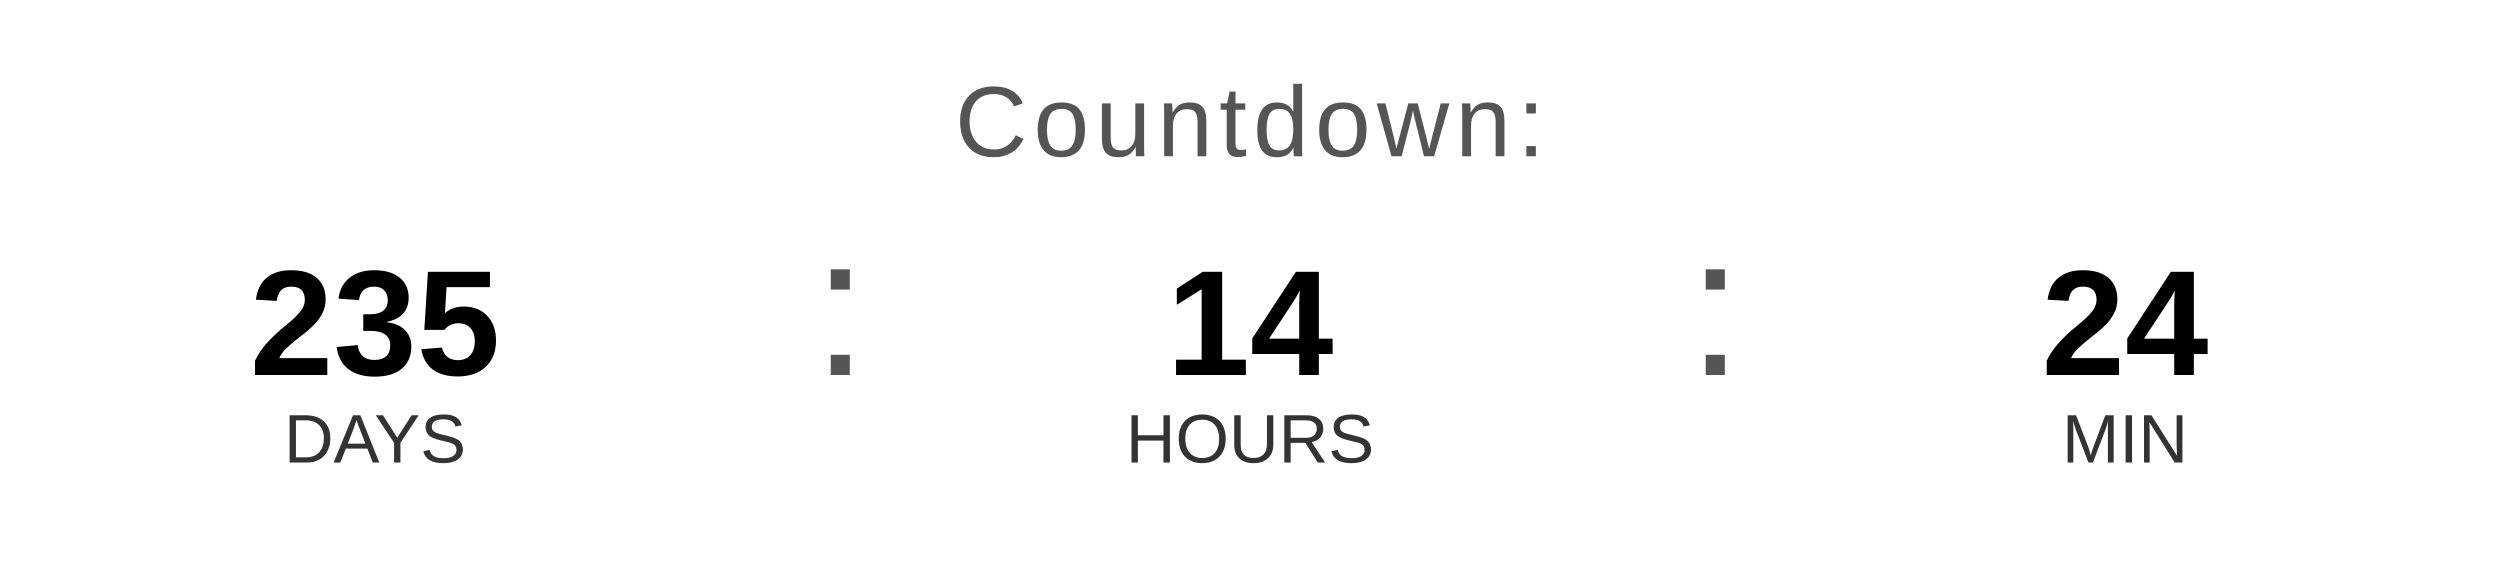
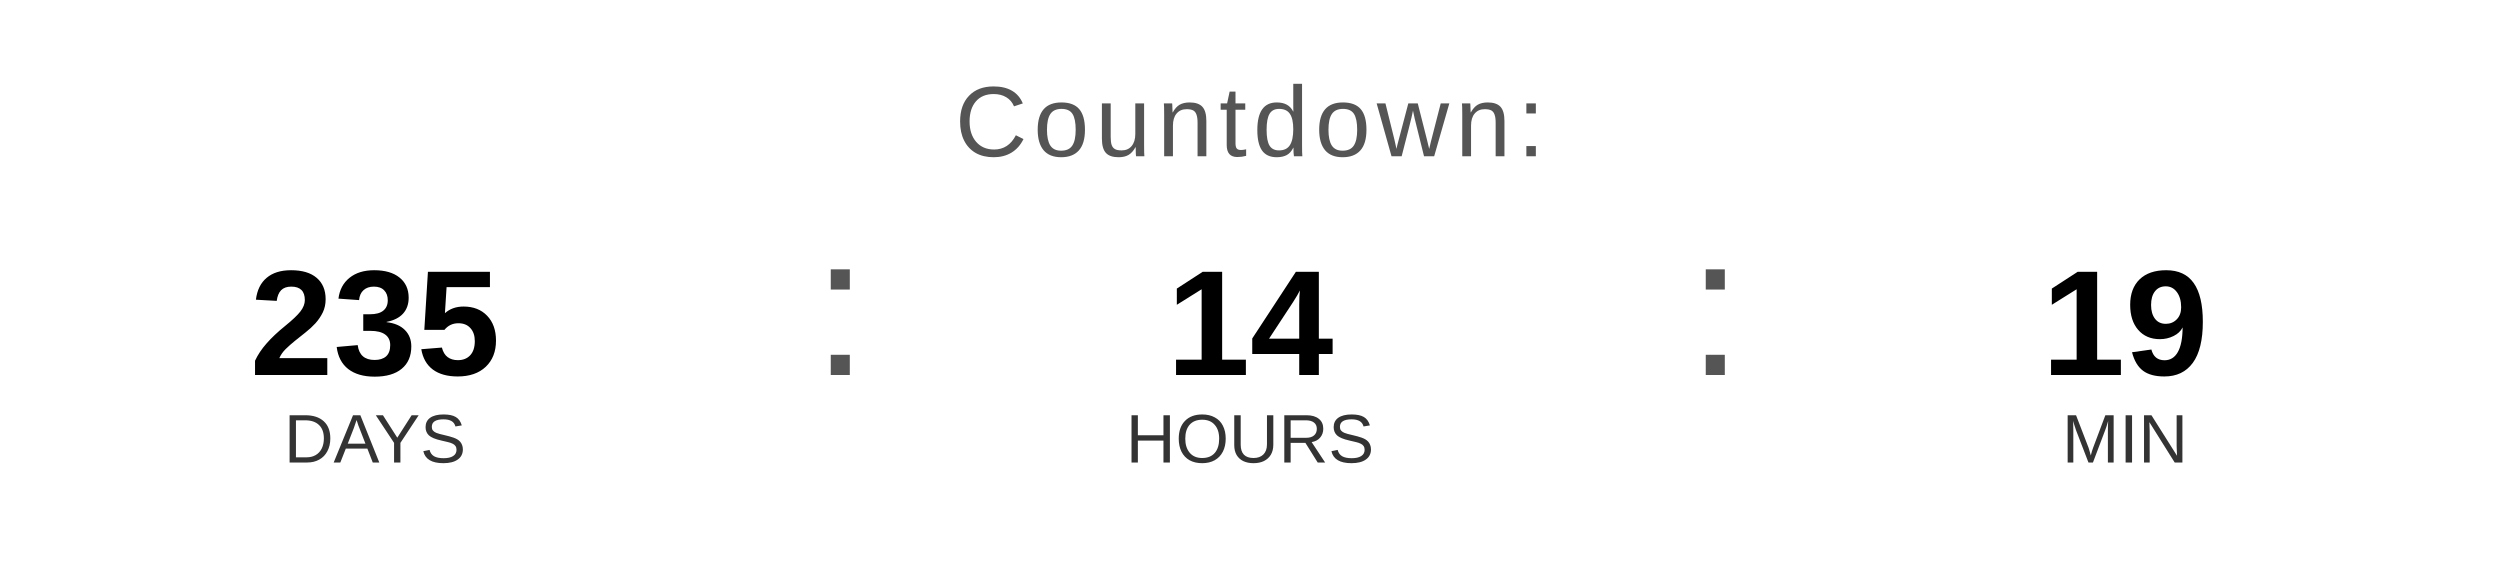
<svg xmlns="http://www.w3.org/2000/svg" width="400" height="90" viewBox="0 0 400 90">
  <text x="200" y="25" font-family="Arial, Helvetica, sans-serif" font-size="16" fill="#555555" text-anchor="middle" letter-spacing="1">
    Countdown:
  </text>
  <text x="60" y="60" font-family="Arial, Helvetica, sans-serif" font-size="24" font-weight="bold" fill="#000000" text-anchor="middle">235</text>
  <text x="60" y="74" font-family="Arial, Helvetica, sans-serif" font-size="11" fill="#333333" text-anchor="middle">DAYS</text>
  <text x="130" y="60" font-family="Arial, sans-serif" font-size="32" fill="#555555">:</text>
  <text x="200" y="60" font-family="Arial, Helvetica, sans-serif" font-size="24" font-weight="bold" fill="#000000" text-anchor="middle">14</text>
  <text x="200" y="74" font-family="Arial, Helvetica, sans-serif" font-size="11" fill="#333333" text-anchor="middle">HOURS</text>
  <text x="270" y="60" font-family="Arial, sans-serif" font-size="32" fill="#555555">:</text>
-   <text x="340" y="60" font-family="Arial, Helvetica, sans-serif" font-size="24" font-weight="bold" fill="#000000" text-anchor="middle">24</text>
+   <text x="340" y="60" font-family="Arial, Helvetica, sans-serif" font-size="24" font-weight="bold" fill="#000000" text-anchor="middle">19</text>
  <text x="340" y="74" font-family="Arial, Helvetica, sans-serif" font-size="11" fill="#333333" text-anchor="middle">MIN</text>
</svg>
